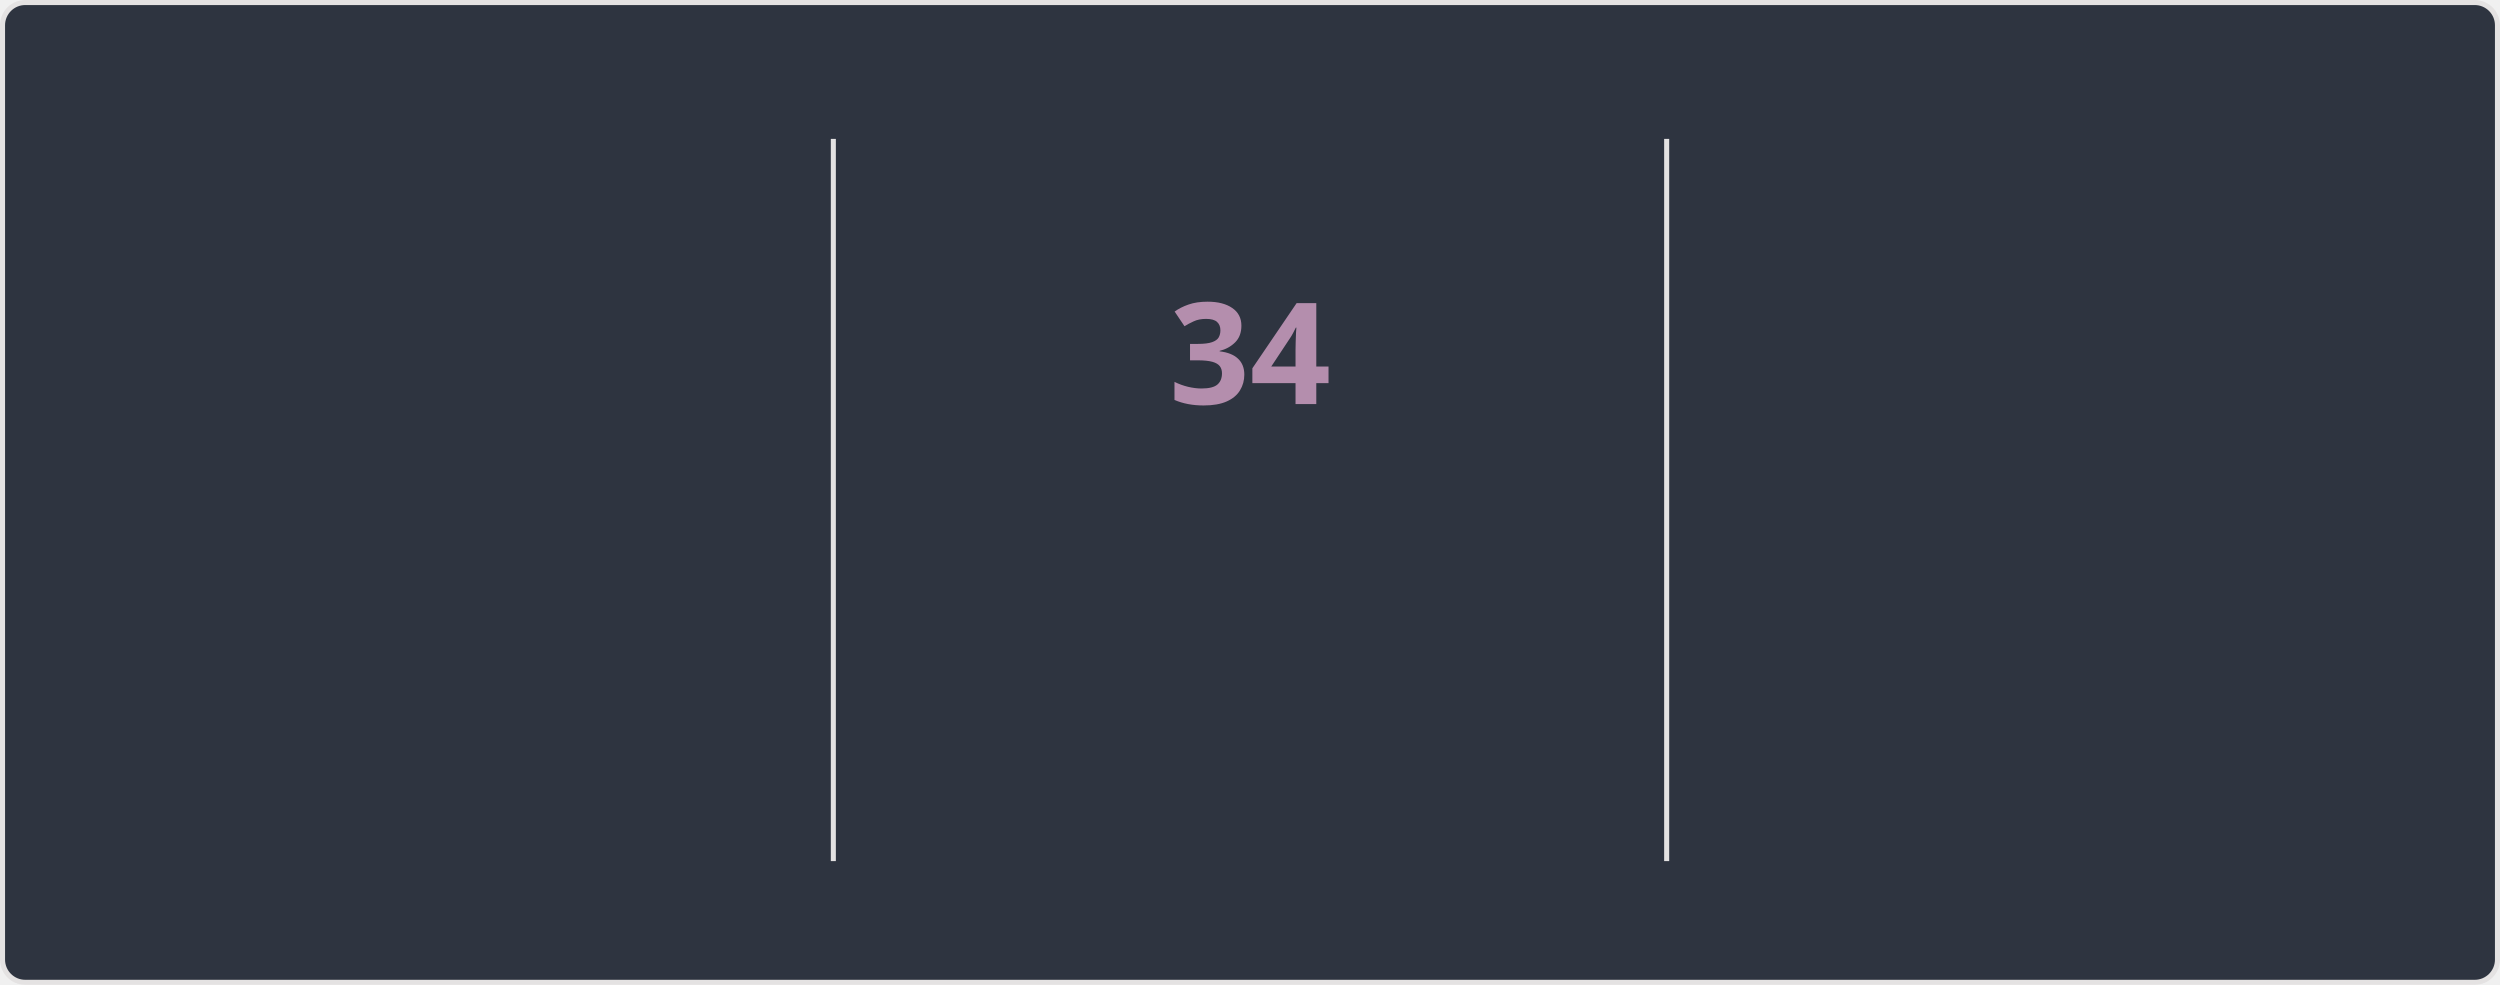
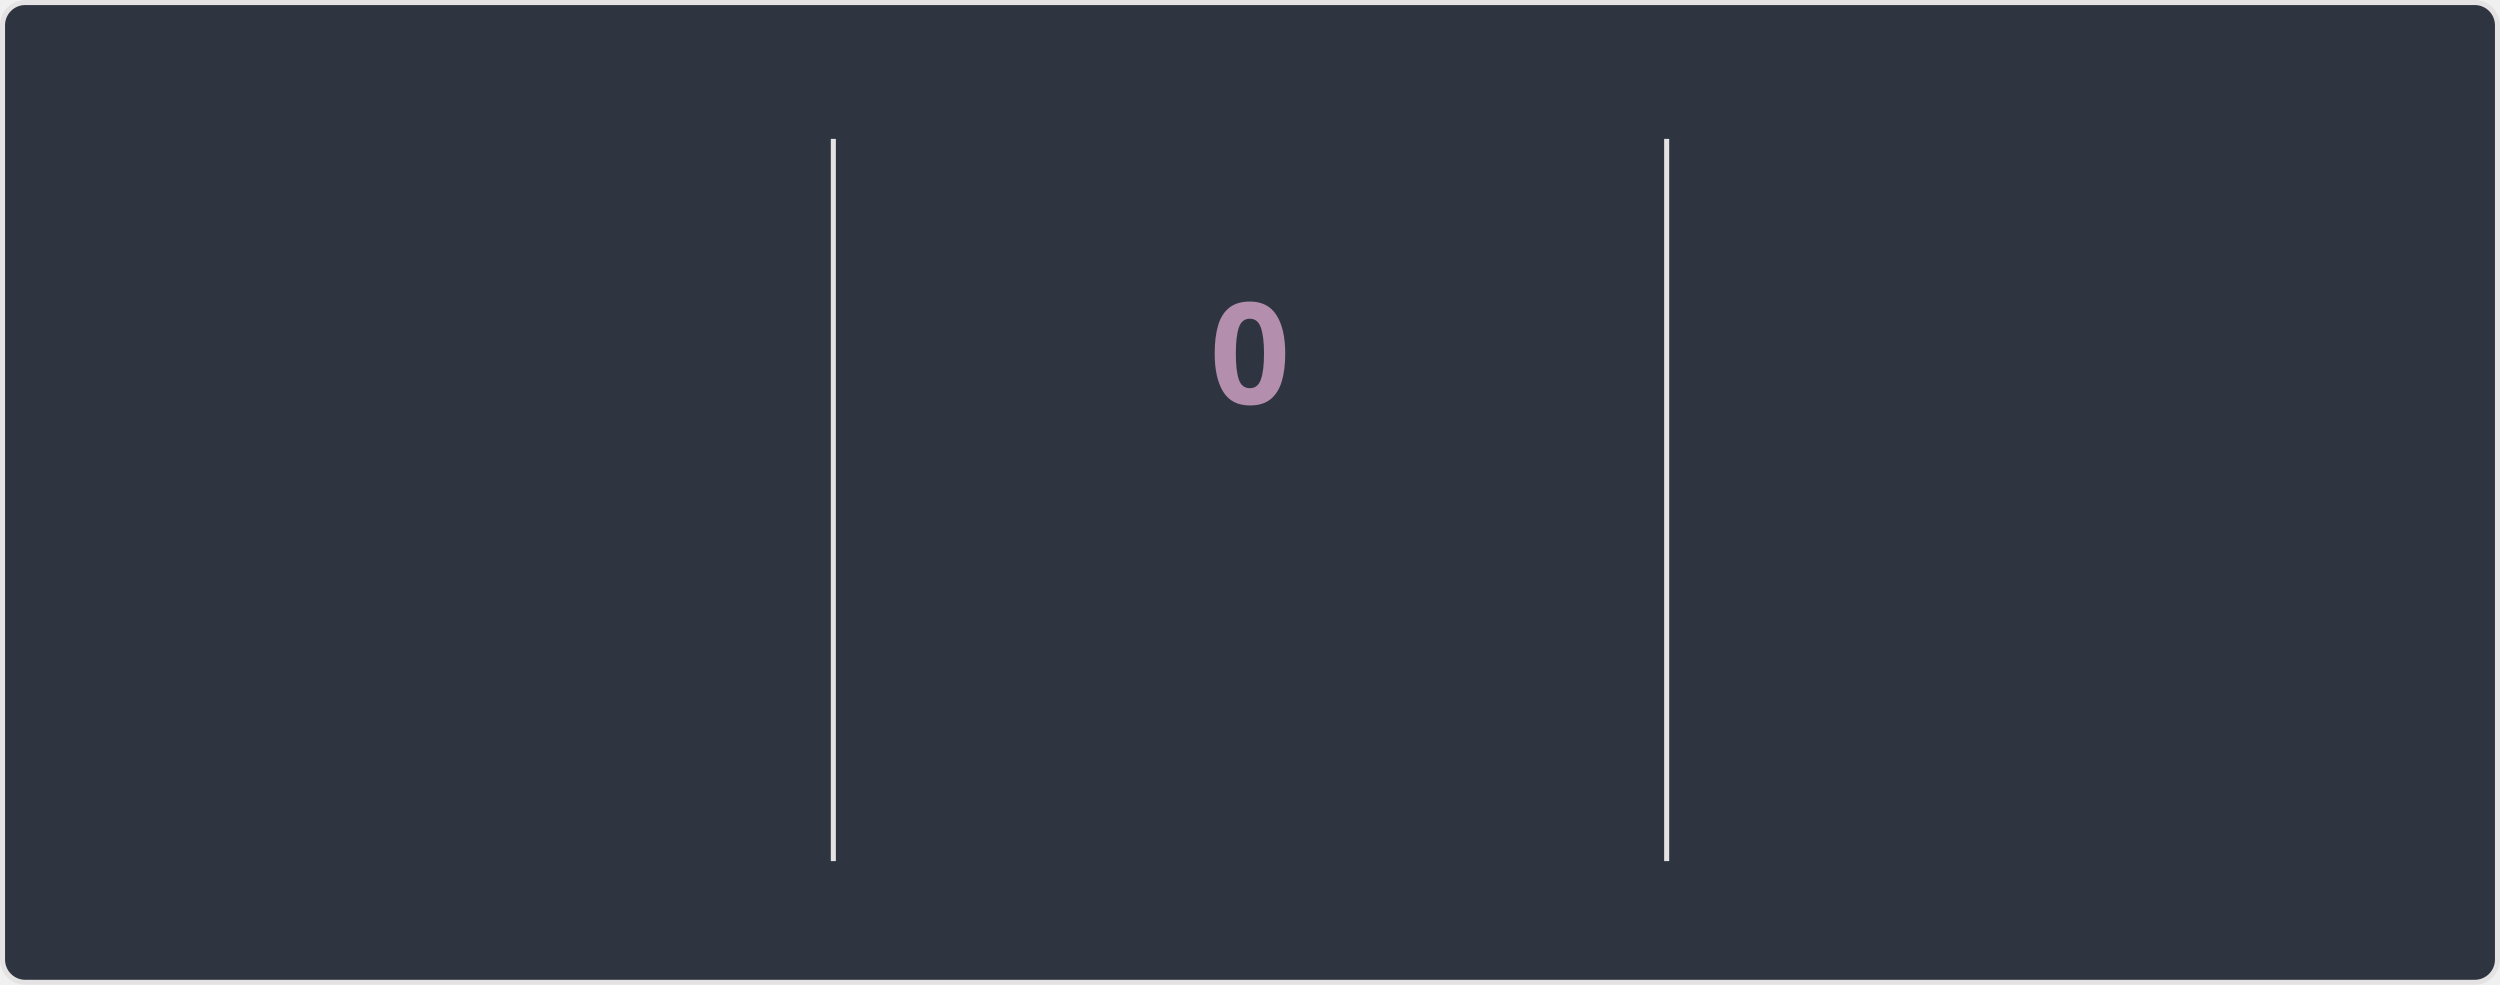
<svg xmlns="http://www.w3.org/2000/svg" style="isolation: isolate" viewBox="0 0 495 195" width="495px" height="195px" direction="ltr">
  <style>
    @keyframes currstreak {
      0% { font-size: 3px; opacity: 0.2; }
      80% { font-size: 34px; opacity: 1; }
      100% { font-size: 28px; opacity: 1; }
    }
    @keyframes fadein {
      0% { opacity: 0; }
      100% { opacity: 1; }
    }
    .big-number {
      font-family: "Segoe UI", Ubuntu, sans-serif;
      font-weight: 700;
      font-size: 28px;
      fill: #81a1c1;
    }
    .label {
      font-family: "Segoe UI", Ubuntu, sans-serif;
      font-weight: 400;
      font-size: 14px;
      fill: #81a1c1;
    }
    .range-text {
      font-family: "Segoe UI", Ubuntu, sans-serif;
      font-weight: 400;
      font-size: 12px;
      fill: #a3be8c;
    }
    .current-streak-num {
      font-family: "Segoe UI", Ubuntu, sans-serif;
      font-weight: 700;
      font-size: 28px;
      fill: #b48ead;
    }</style>
  <defs>
    <clipPath id="outer_rectangle">
      <rect width="495" height="195" rx="4.5" />
    </clipPath>
    <mask id="mask_out_ring_behind_fire">
      <rect width="495" height="195" fill="white" />
      <ellipse id="mask-ellipse" cx="247.5" cy="32" rx="13" ry="18" fill="black" />
    </mask>
  </defs>
  <g clip-path="url(#outer_rectangle)">
    <g style="isolation: isolate">
      <rect fill="#2e3440" rx="4.5" x="0.5" y="0.5" width="494" height="194" stroke="#e4e2e2" />
    </g>
    <g style="isolation: isolate">
      <line x1="165" y1="28" x2="165" y2="170" vector-effect="non-scaling-stroke" stroke-width="1" stroke="#e4e2e2" stroke-linejoin="miter" stroke-linecap="square" stroke-miterlimit="3" />
      <line x1="330" y1="28" x2="330" y2="170" vector-effect="non-scaling-stroke" stroke-width="1" stroke="#e4e2e2" stroke-linejoin="miter" stroke-linecap="square" stroke-miterlimit="3" />
    </g>
    <g style="isolation: isolate">
      <g transform="translate(82.5, 48)">
        <text x="0" y="32" stroke-width="0" text-anchor="middle" class="big-number" style="opacity: 0; animation: fadein 0.5s linear forwards 0.6s">
            5.5K
          </text>
      </g>
      <g transform="translate(82.5, 84)">
        <text x="0" y="32" stroke-width="0" text-anchor="middle" class="label" style="opacity: 0; animation: fadein 0.5s linear forwards 0.7s">
            Total Contributions
          </text>
      </g>
      <g transform="translate(82.5, 114)">
        <text x="0" y="32" stroke-width="0" text-anchor="middle" class="range-text" style="opacity: 0; animation: fadein 0.5s linear forwards 0.8s">
-             Jul 27 - Present
+             Aug 3 - Present
          </text>
      </g>
    </g>
    <g style="isolation: isolate">
      <g mask="url(#mask_out_ring_behind_fire)">
        <circle cx="247.5" cy="71" r="40" fill="none" stroke="#81a1c1" stroke-width="5" style="opacity: 0; animation: fadein 0.5s linear forwards 0.4s" />
      </g>
      <g transform="translate(247.5, 19.5)" stroke-opacity="0" style="opacity: 0; animation: fadein 0.5s linear forwards 0.6s">
        <path d="M -12 -0.5 L 15 -0.5 L 15 23.5 L -12 23.5 L -12 -0.5 Z" fill="none" />
        <path d="M 1.5 0.67 C 1.5 0.67 2.24 3.32 2.24 5.47 C 2.24 7.53 0.89 9.2 -1.17 9.2 C -3.23 9.2 -4.79 7.53 -4.79 5.47 L -4.76 5.11 C -6.78 7.51 -8 10.62 -8 13.99 C -8 18.41 -4.42 22 0 22 C 4.42 22 8 18.41 8 13.99 C 8 8.6 5.41 3.79 1.5 0.67 Z M -0.29 19 C -2.07 19 -3.51 17.6 -3.51 15.86 C -3.51 14.24 -2.46 13.1 -0.7 12.74 C 1.07 12.38 2.9 11.53 3.92 10.16 C 4.31 11.45 4.51 12.81 4.51 14.2 C 4.51 16.85 2.36 19 -0.29 19 Z" fill="#81a1c1" stroke-opacity="0" />
      </g>
      <g transform="translate(247.5, 48)">
        <text x="0" y="32" stroke-width="0" text-anchor="middle" class="current-streak-num" style="animation: currstreak 0.6s linear forwards">
-             34
+             0
          </text>
      </g>
      <g transform="translate(247.5, 108)">
        <text x="0" y="32" stroke-width="0" text-anchor="middle" class="label" style="opacity: 0; animation: fadein 0.5s linear forwards 0.9s">
            Current Streak
          </text>
      </g>
      <g transform="translate(247.5, 145)">
        <text x="0" y="21" stroke-width="0" text-anchor="middle" class="range-text" style="opacity: 0; animation: fadein 0.5s linear forwards 0.9s">
-             Jun 29 - Aug 1
+             0 days
          </text>
      </g>
    </g>
    <g style="isolation: isolate">
      <g transform="translate(412.5, 48)">
        <text x="0" y="32" stroke-width="0" text-anchor="middle" class="big-number" style="opacity: 0; animation: fadein 0.5s linear forwards 1.2s">
            34
          </text>
      </g>
      <g transform="translate(412.5, 84)">
        <text x="0" y="32" stroke-width="0" text-anchor="middle" class="label" style="opacity: 0; animation: fadein 0.5s linear forwards 1.3s">
            Longest Streak
          </text>
      </g>
      <g transform="translate(412.5, 114)">
        <text x="0" y="32" stroke-width="0" text-anchor="middle" class="range-text" style="opacity: 0; animation: fadein 0.5s linear forwards 1.4s">
            Jun 29 - Aug 1
          </text>
      </g>
    </g>
  </g>
</svg>
